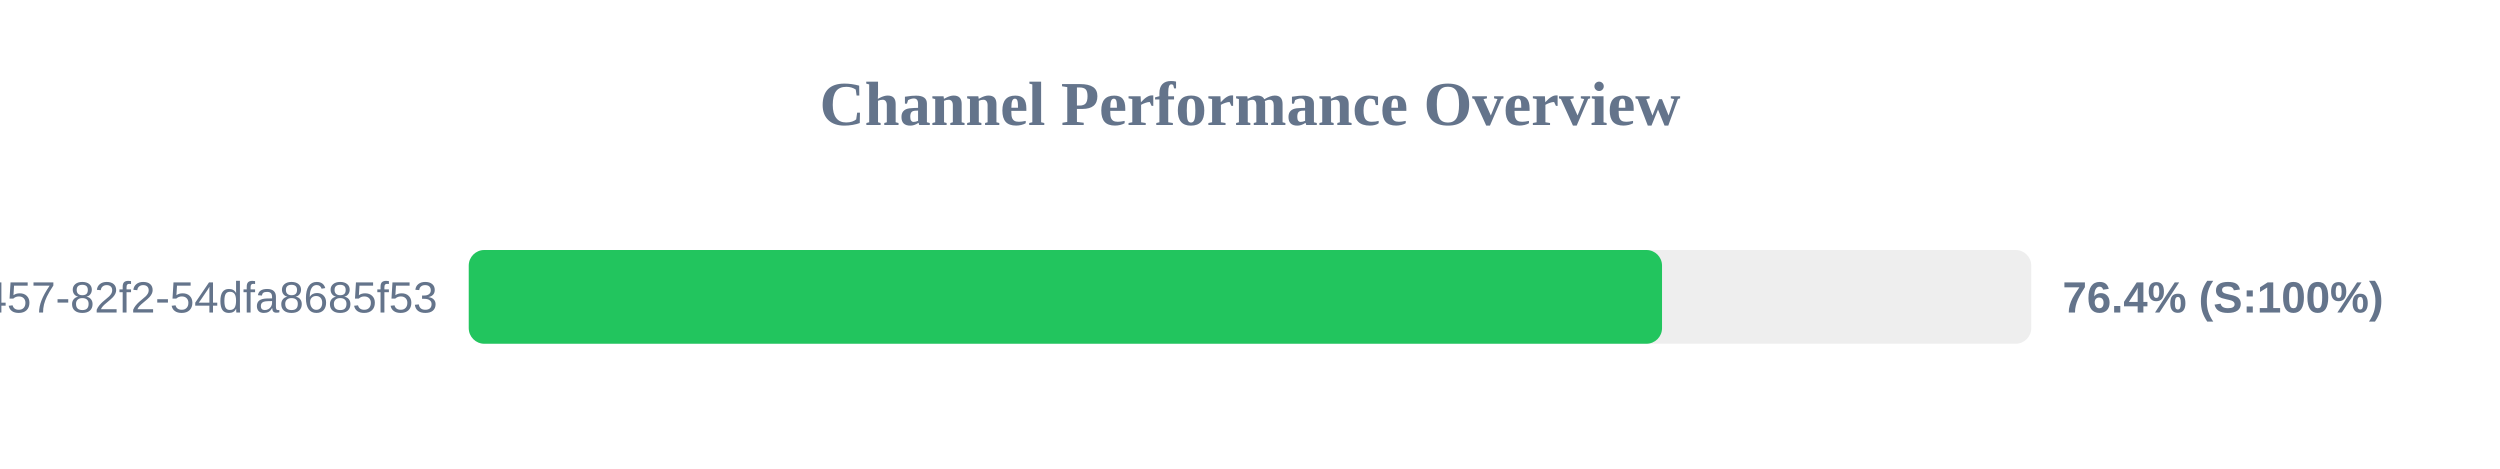
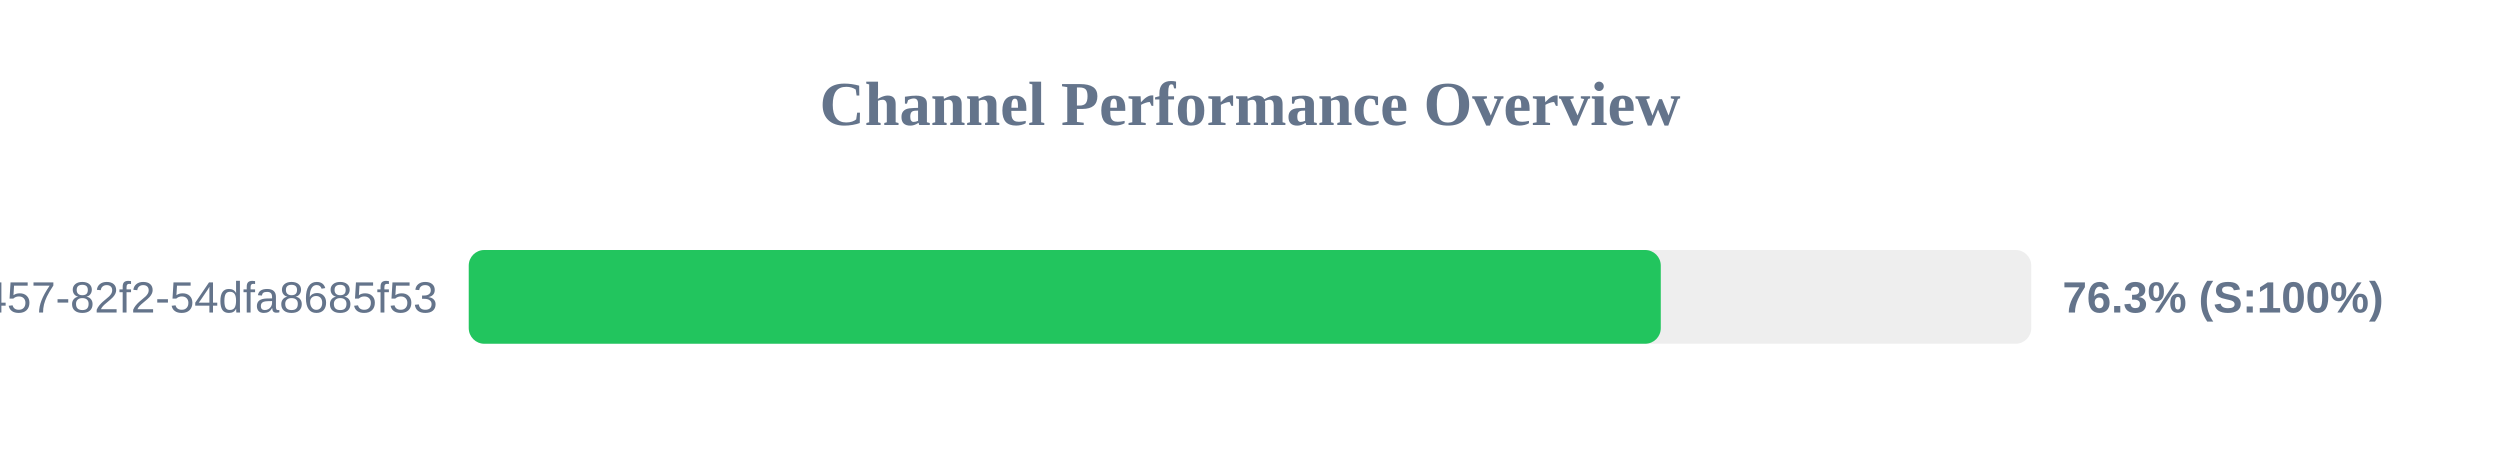
<svg xmlns="http://www.w3.org/2000/svg" width="800" height="150" version="1.1">
  <style>
        .row { font: 14px Arial; fill: #64748b; }
        .score { font: bold 14px Arial; fill: #64748b; }
    </style>
  <text x="400" y="40" text-anchor="middle" font-size="20px" font-weight="bold" fill="#64748b">Channel Performance Overview</text>
  <rect x="150" y="80" width="500" height="30" fill="#eee" rx="5" />
-   <rect x="150" y="80" width="381.85" height="30" fill="#22c55e" rx="5" />
+   <rect x="150" y="80" width="381.45" height="30" fill="#22c55e" rx="5" />
  <text x="140" y="100" text-anchor="end" class="row">?uuid=413c8b50-96bf-4457-82f2-54dfa8685f53</text>
-   <text x="660" y="100" text-anchor="start" class="score">76.4% (S:100%)</text>
+   <text x="660" y="100" text-anchor="start" class="score">76.3% (S:100%)</text>
</svg>
